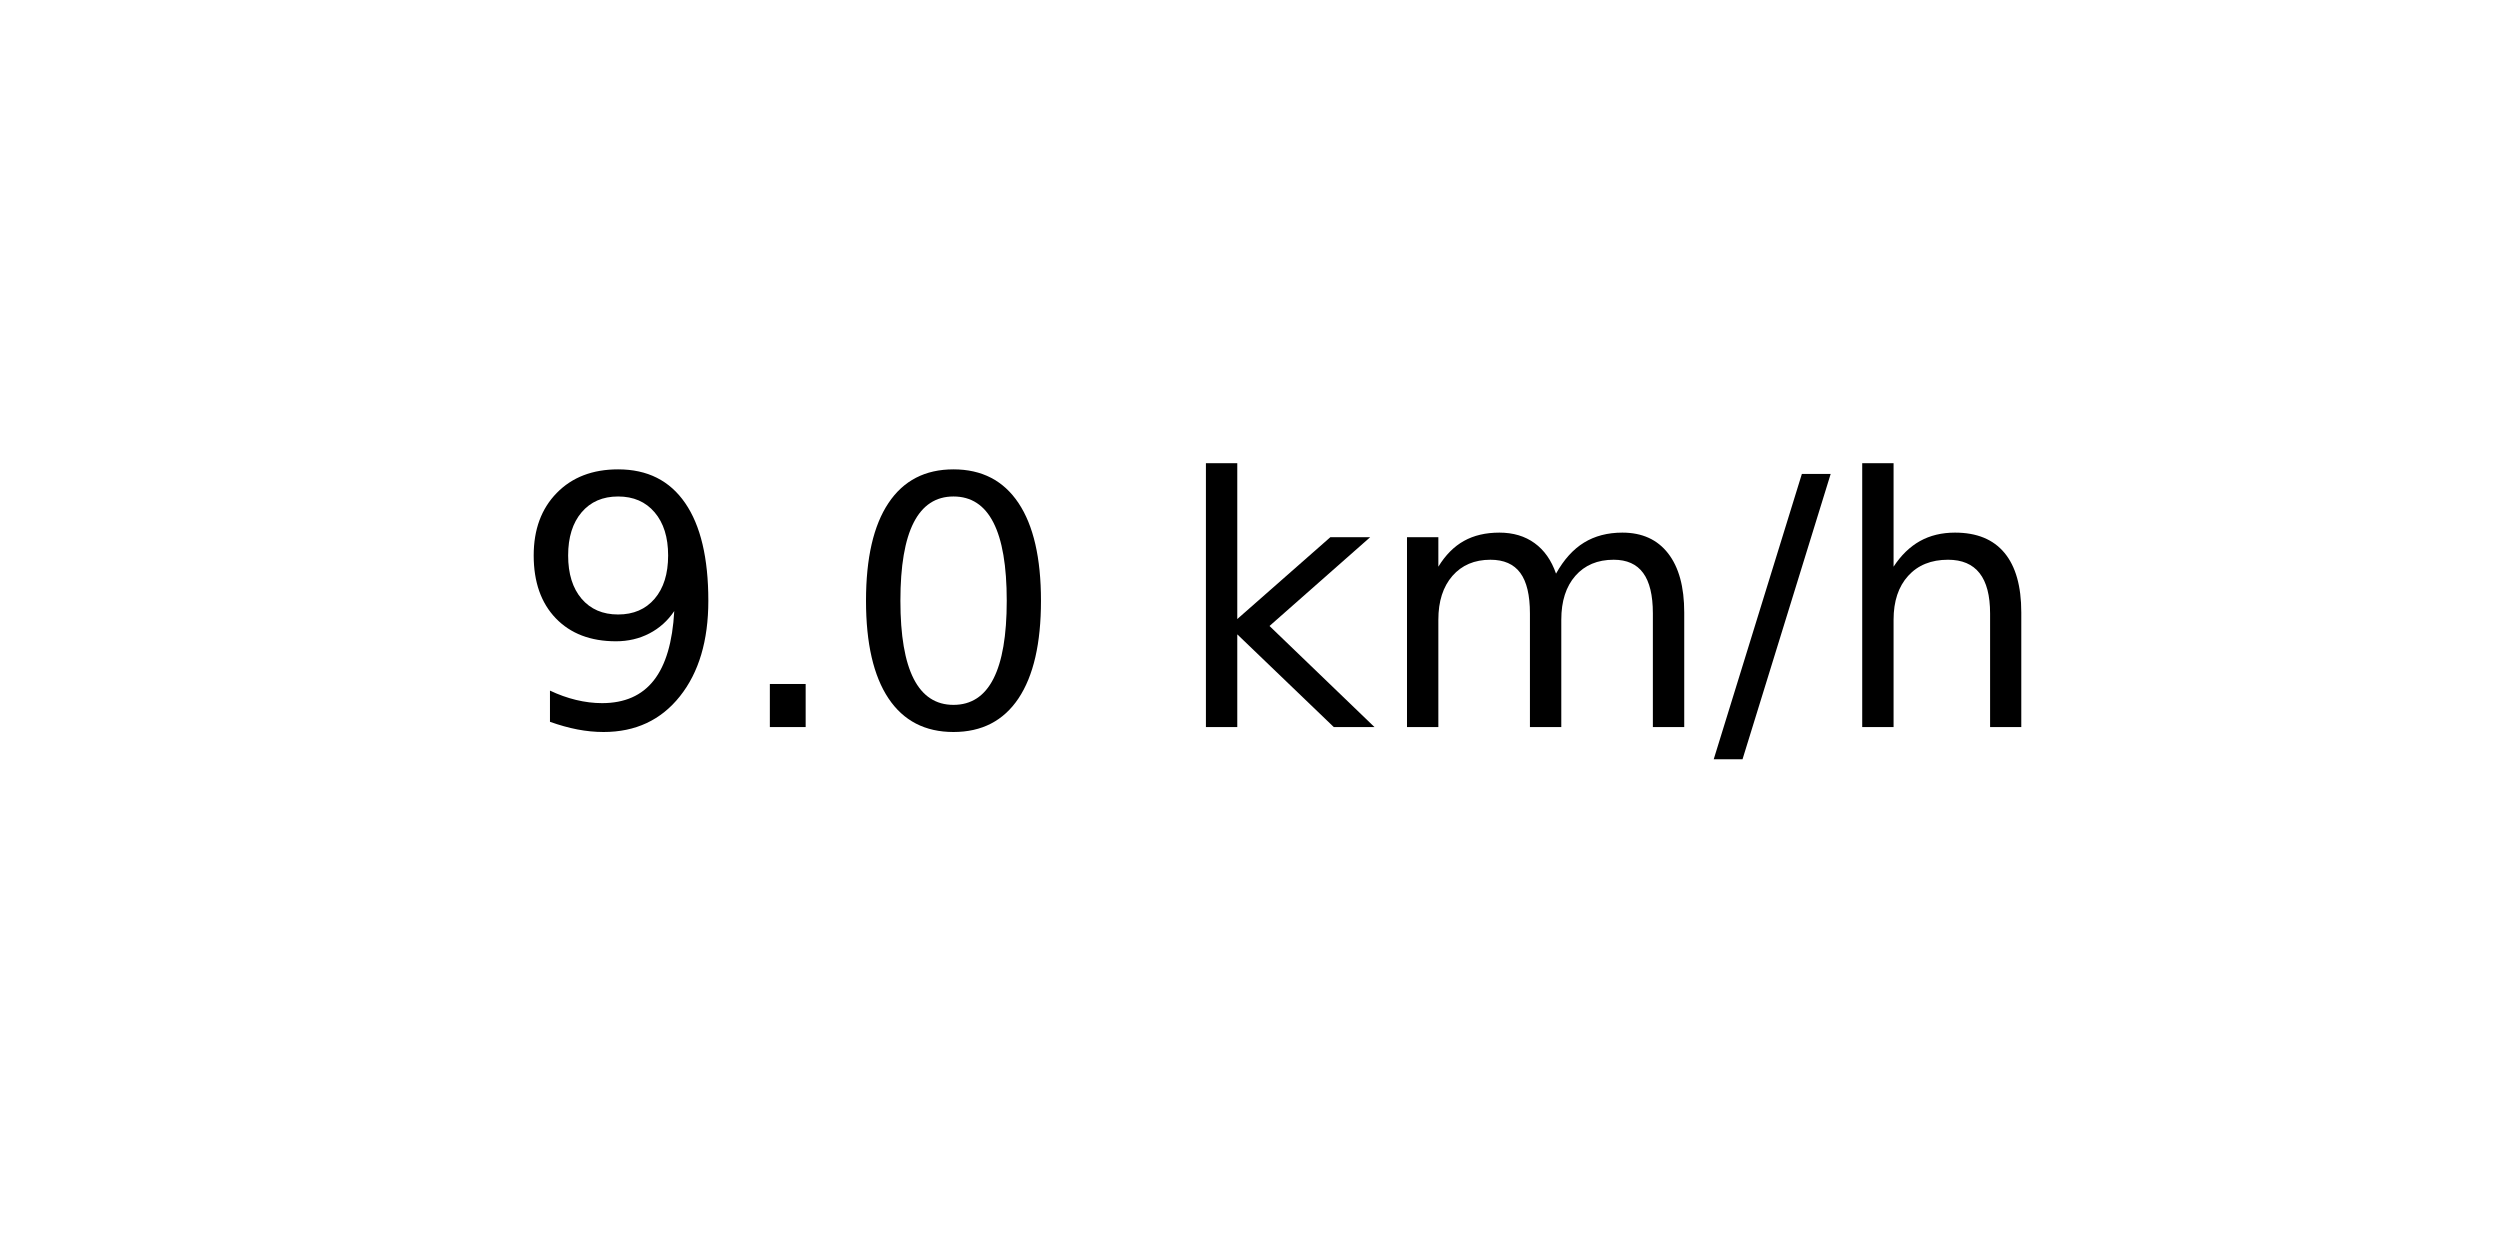
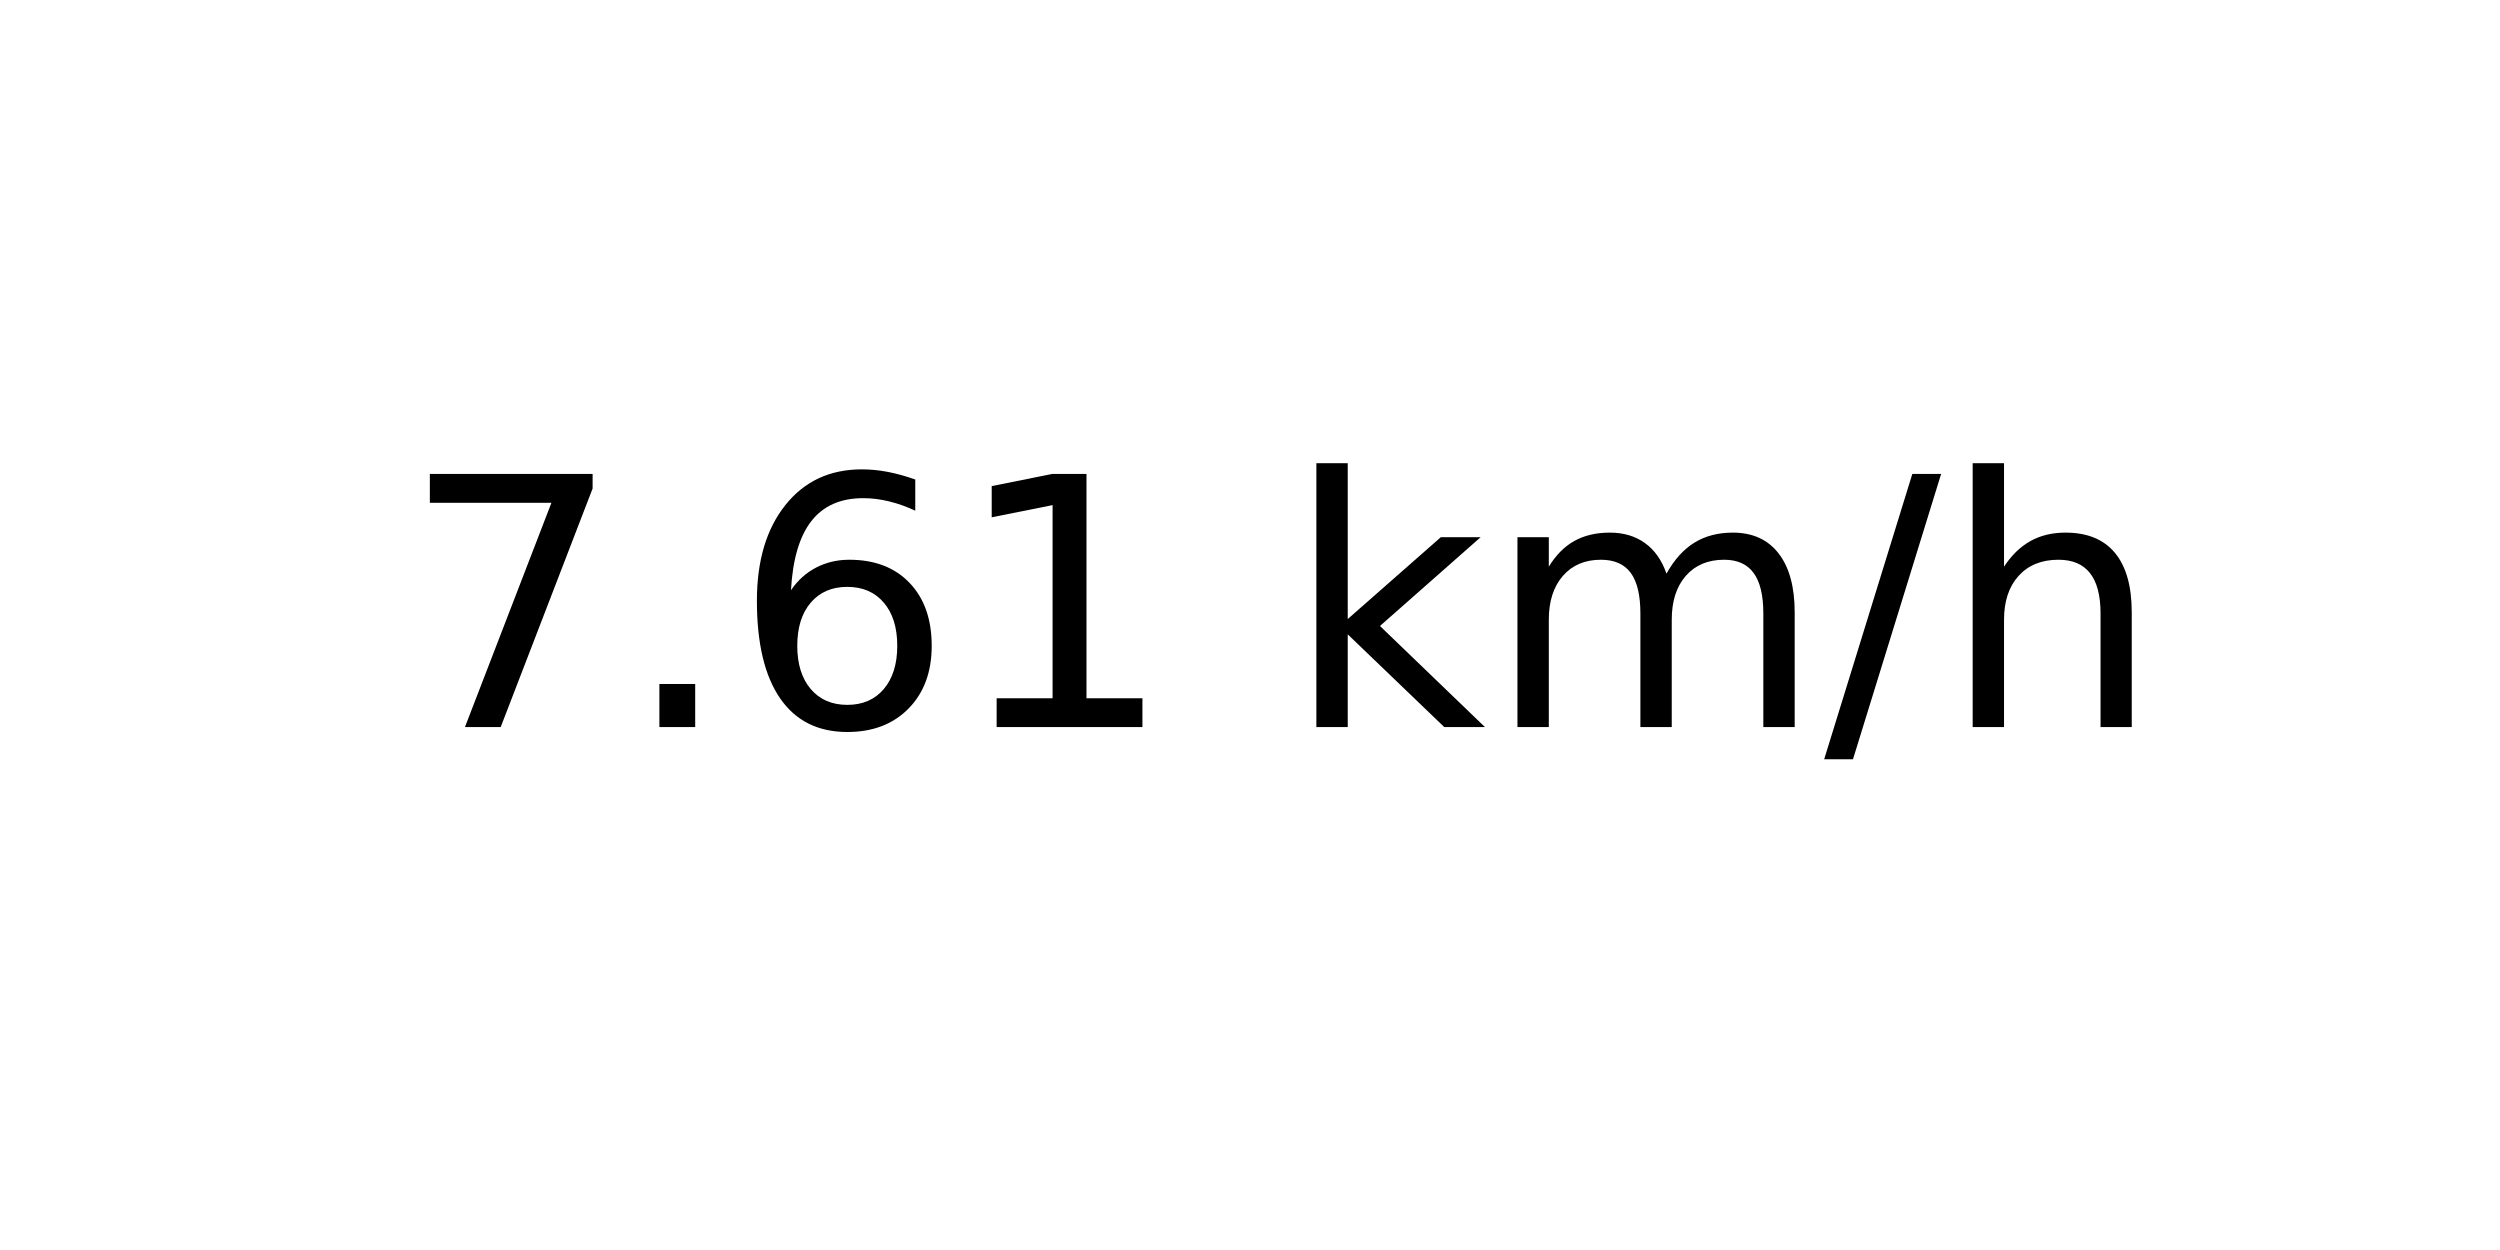
<svg xmlns="http://www.w3.org/2000/svg" xmlns:xlink="http://www.w3.org/1999/xlink" width="72pt" height="36pt" viewBox="0 0 72 36" version="1.1">
  <defs>
    <style type="text/css">*{stroke-linejoin: round; stroke-linecap: butt}</style>
  </defs>
  <g id="figure_1">
    <g id="axes_1">
      <g id="text_1">
-         <g transform="translate(14.74062 20.93937) scale(0.1 -0.1)">
+         <g transform="translate(11.55937 20.93937) scale(0.1 -0.1)">
          <defs>
-             <path id="DejaVuSans-39" d="M 703 97  L 703 672  Q 941 559 1184 500  Q 1428 441 1663 441  Q 2288 441 2617 861  Q 2947 1281 2994 2138  Q 2813 1869 2534 1725  Q 2256 1581 1919 1581  Q 1219 1581 811 2004  Q 403 2428 403 3163  Q 403 3881 828 4315  Q 1253 4750 1959 4750  Q 2769 4750 3195 4129  Q 3622 3509 3622 2328  Q 3622 1225 3098 567  Q 2575 -91 1691 -91  Q 1453 -91 1209 -44  Q 966 3 703 97  z M 1959 2075  Q 2384 2075 2632 2365  Q 2881 2656 2881 3163  Q 2881 3666 2632 3958  Q 2384 4250 1959 4250  Q 1534 4250 1286 3958  Q 1038 3666 1038 3163  Q 1038 2656 1286 2365  Q 1534 2075 1959 2075  z " transform="scale(0.015625)" />
+             <path id="DejaVuSans-37" d="M 525 4666  L 3525 4666  L 3525 4397  L 1831 0  L 1172 0  L 2766 4134  L 525 4134  L 525 4666  z " transform="scale(0.015625)" />
            <path id="DejaVuSans-2e" d="M 684 794  L 1344 794  L 1344 0  L 684 0  L 684 794  z " transform="scale(0.015625)" />
-             <path id="DejaVuSans-30" d="M 2034 4250  Q 1547 4250 1301 3770  Q 1056 3291 1056 2328  Q 1056 1369 1301 889  Q 1547 409 2034 409  Q 2525 409 2770 889  Q 3016 1369 3016 2328  Q 3016 3291 2770 3770  Q 2525 4250 2034 4250  z M 2034 4750  Q 2819 4750 3233 4129  Q 3647 3509 3647 2328  Q 3647 1150 3233 529  Q 2819 -91 2034 -91  Q 1250 -91 836 529  Q 422 1150 422 2328  Q 422 3509 836 4129  Q 1250 4750 2034 4750  z " transform="scale(0.015625)" />
+             <path id="DejaVuSans-36" d="M 2113 2584  Q 1688 2584 1439 2293  Q 1191 2003 1191 1497  Q 1191 994 1439 701  Q 1688 409 2113 409  Q 2538 409 2786 701  Q 3034 994 3034 1497  Q 3034 2003 2786 2293  Q 2538 2584 2113 2584  z M 3366 4563  L 3366 3988  Q 3128 4100 2886 4159  Q 2644 4219 2406 4219  Q 1781 4219 1451 3797  Q 1122 3375 1075 2522  Q 1259 2794 1537 2939  Q 1816 3084 2150 3084  Q 2853 3084 3261 2657  Q 3669 2231 3669 1497  Q 3669 778 3244 343  Q 2819 -91 2113 -91  Q 1303 -91 875 529  Q 447 1150 447 2328  Q 447 3434 972 4092  Q 1497 4750 2381 4750  Q 2619 4750 2861 4703  Q 3103 4656 3366 4563  z " transform="scale(0.015625)" />
+             <path id="DejaVuSans-31" d="M 794 531  L 1825 531  L 1825 4091  L 703 3866  L 703 4441  L 1819 4666  L 2450 4666  L 2450 531  L 3481 531  L 3481 0  L 794 0  L 794 531  z " transform="scale(0.015625)" />
            <path id="DejaVuSans-20" transform="scale(0.015625)" />
            <path id="DejaVuSans-6b" d="M 581 4863  L 1159 4863  L 1159 1991  L 2875 3500  L 3609 3500  L 1753 1863  L 3688 0  L 2938 0  L 1159 1709  L 1159 0  L 581 0  L 581 4863  z " transform="scale(0.015625)" />
            <path id="DejaVuSans-6d" d="M 3328 2828  Q 3544 3216 3844 3400  Q 4144 3584 4550 3584  Q 5097 3584 5394 3201  Q 5691 2819 5691 2113  L 5691 0  L 5113 0  L 5113 2094  Q 5113 2597 4934 2840  Q 4756 3084 4391 3084  Q 3944 3084 3684 2787  Q 3425 2491 3425 1978  L 3425 0  L 2847 0  L 2847 2094  Q 2847 2600 2669 2842  Q 2491 3084 2119 3084  Q 1678 3084 1418 2786  Q 1159 2488 1159 1978  L 1159 0  L 581 0  L 581 3500  L 1159 3500  L 1159 2956  Q 1356 3278 1631 3431  Q 1906 3584 2284 3584  Q 2666 3584 2933 3390  Q 3200 3197 3328 2828  z " transform="scale(0.015625)" />
            <path id="DejaVuSans-2f" d="M 1625 4666  L 2156 4666  L 531 -594  L 0 -594  L 1625 4666  z " transform="scale(0.015625)" />
            <path id="DejaVuSans-68" d="M 3513 2113  L 3513 0  L 2938 0  L 2938 2094  Q 2938 2591 2744 2837  Q 2550 3084 2163 3084  Q 1697 3084 1428 2787  Q 1159 2491 1159 1978  L 1159 0  L 581 0  L 581 4863  L 1159 4863  L 1159 2956  Q 1366 3272 1645 3428  Q 1925 3584 2291 3584  Q 2894 3584 3203 3211  Q 3513 2838 3513 2113  z " transform="scale(0.015625)" />
          </defs>
-           <use xlink:href="#DejaVuSans-39" />
+           <use xlink:href="#DejaVuSans-37" />
          <use xlink:href="#DejaVuSans-2e" x="63.623" />
-           <use xlink:href="#DejaVuSans-30" x="95.41" />
-           <use xlink:href="#DejaVuSans-20" x="159.033" />
-           <use xlink:href="#DejaVuSans-6b" x="190.82" />
-           <use xlink:href="#DejaVuSans-6d" x="248.73" />
-           <use xlink:href="#DejaVuSans-2f" x="346.143" />
-           <use xlink:href="#DejaVuSans-68" x="379.834" />
+           <use xlink:href="#DejaVuSans-36" x="95.41" />
+           <use xlink:href="#DejaVuSans-31" x="159.033" />
+           <use xlink:href="#DejaVuSans-20" x="222.656" />
+           <use xlink:href="#DejaVuSans-6b" x="254.443" />
+           <use xlink:href="#DejaVuSans-6d" x="312.354" />
+           <use xlink:href="#DejaVuSans-2f" x="409.766" />
+           <use xlink:href="#DejaVuSans-68" x="443.457" />
        </g>
      </g>
    </g>
  </g>
</svg>
